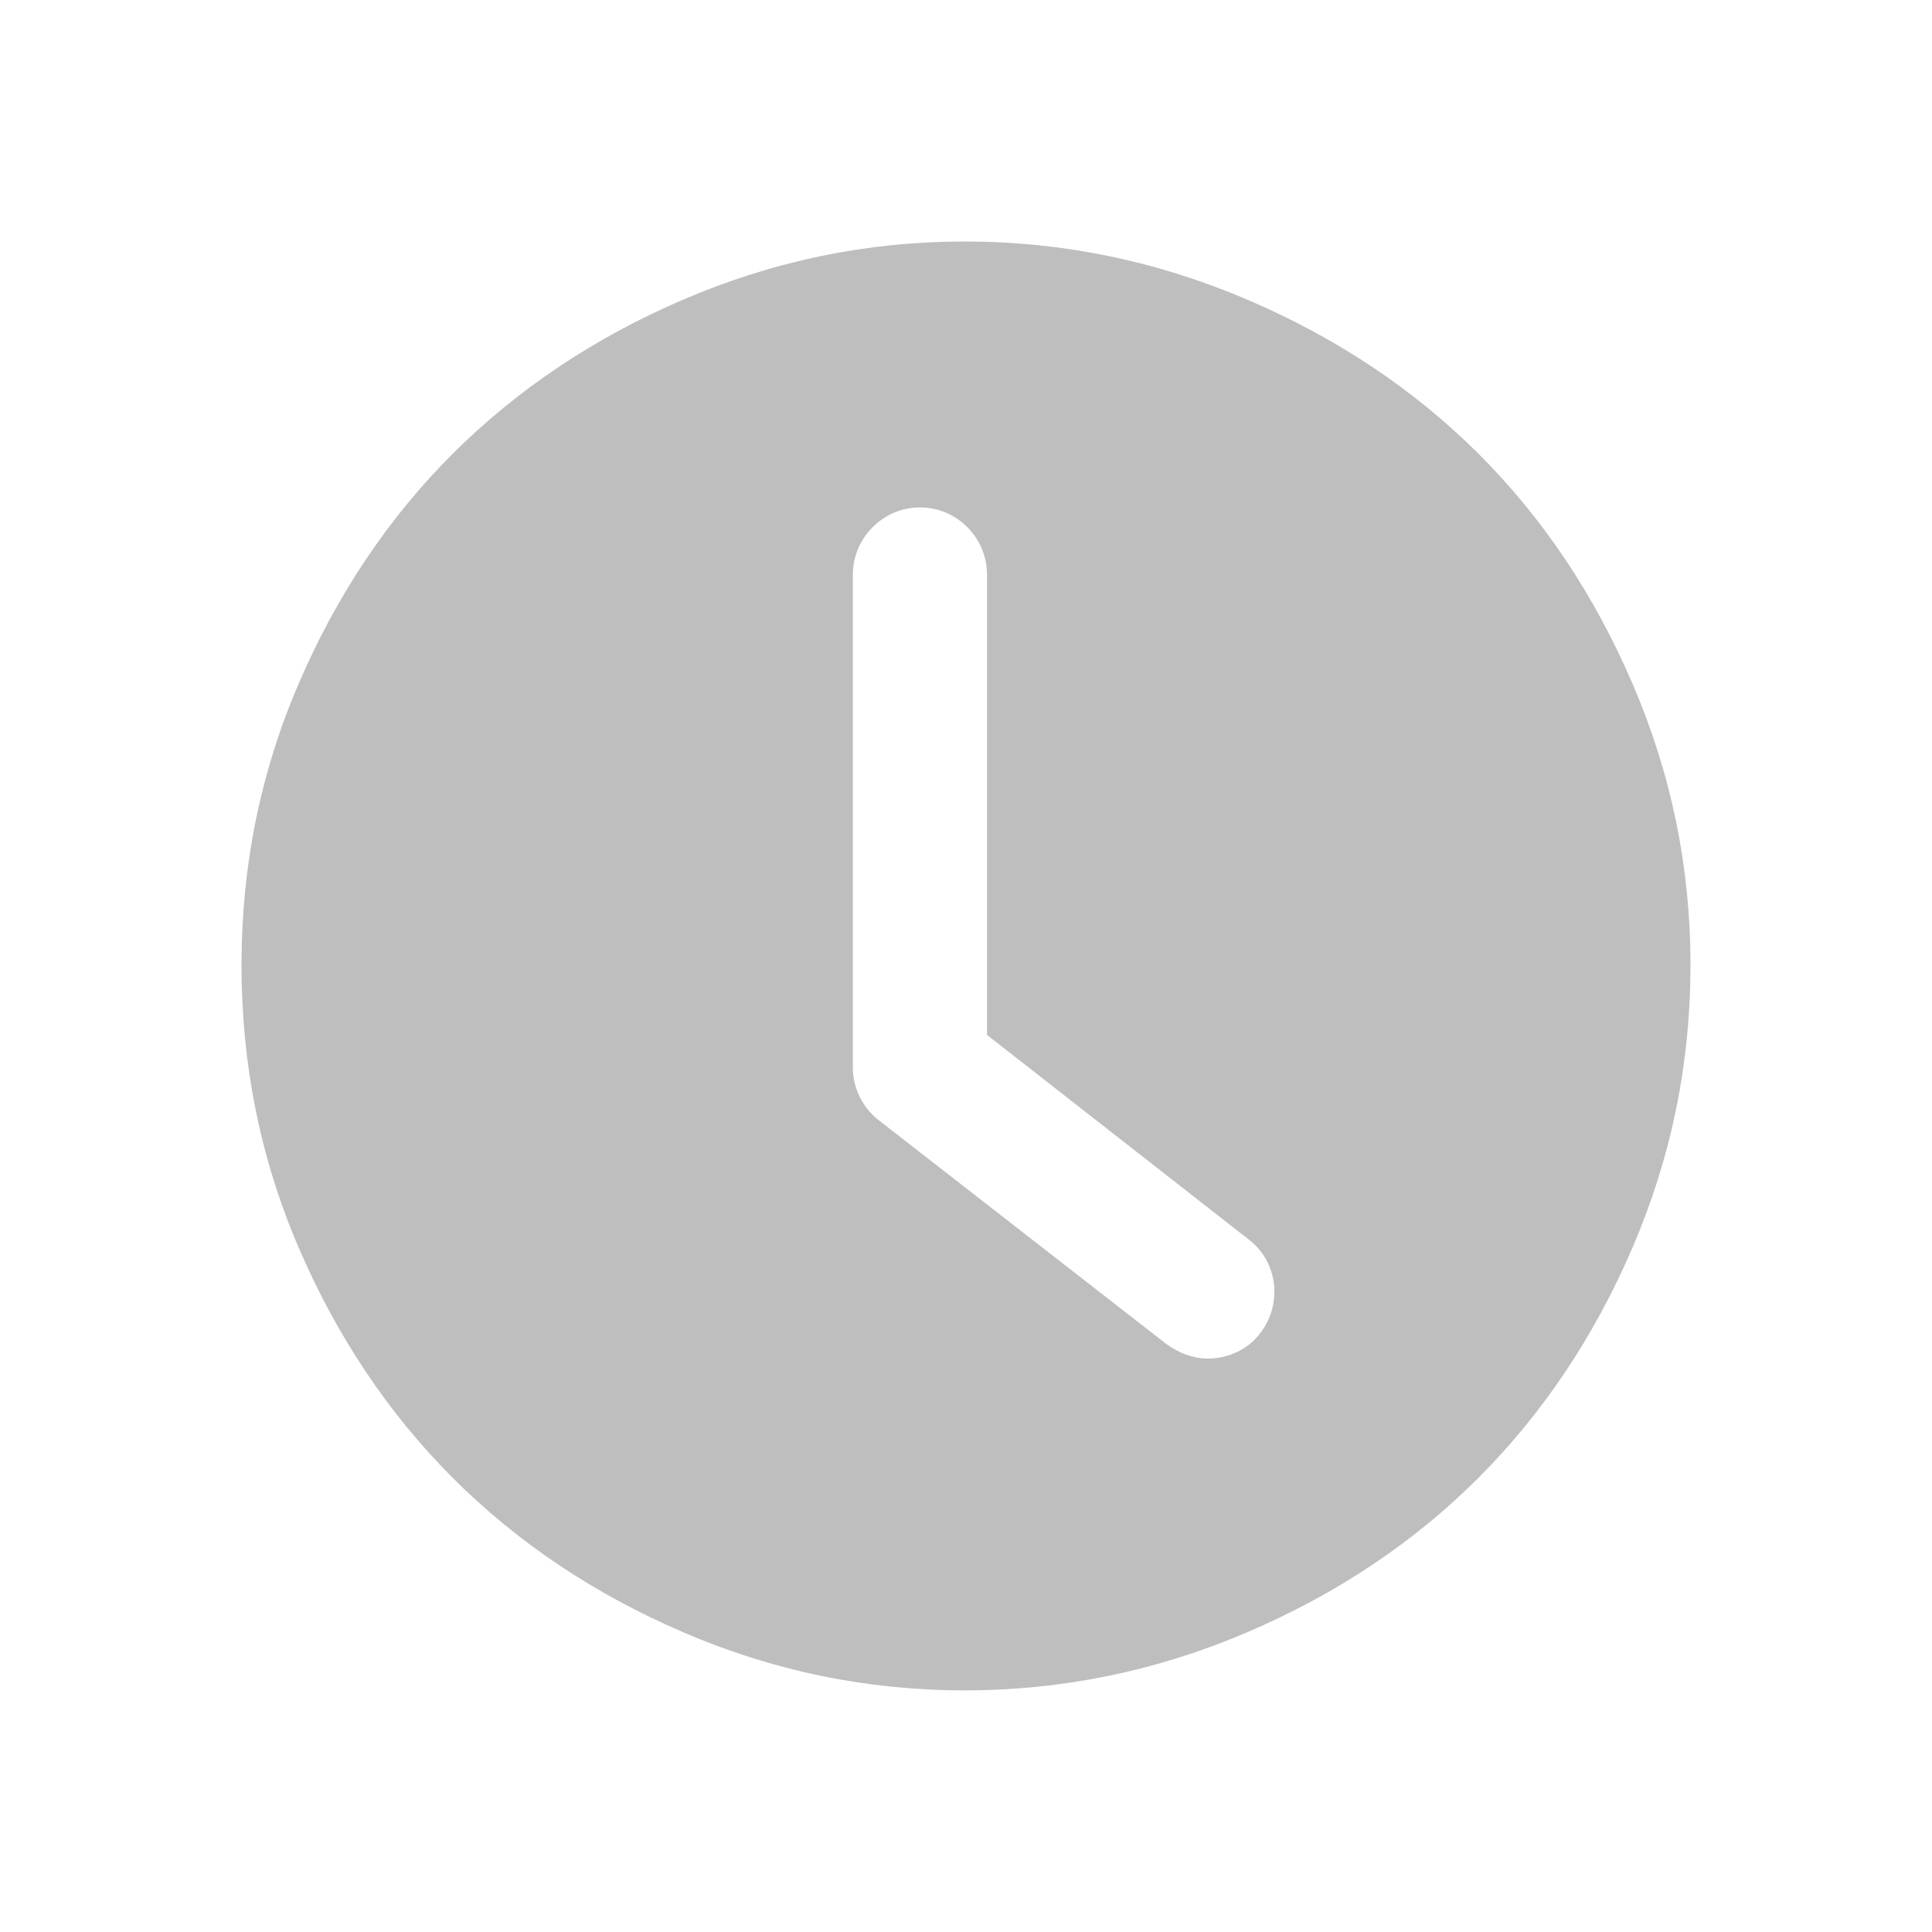
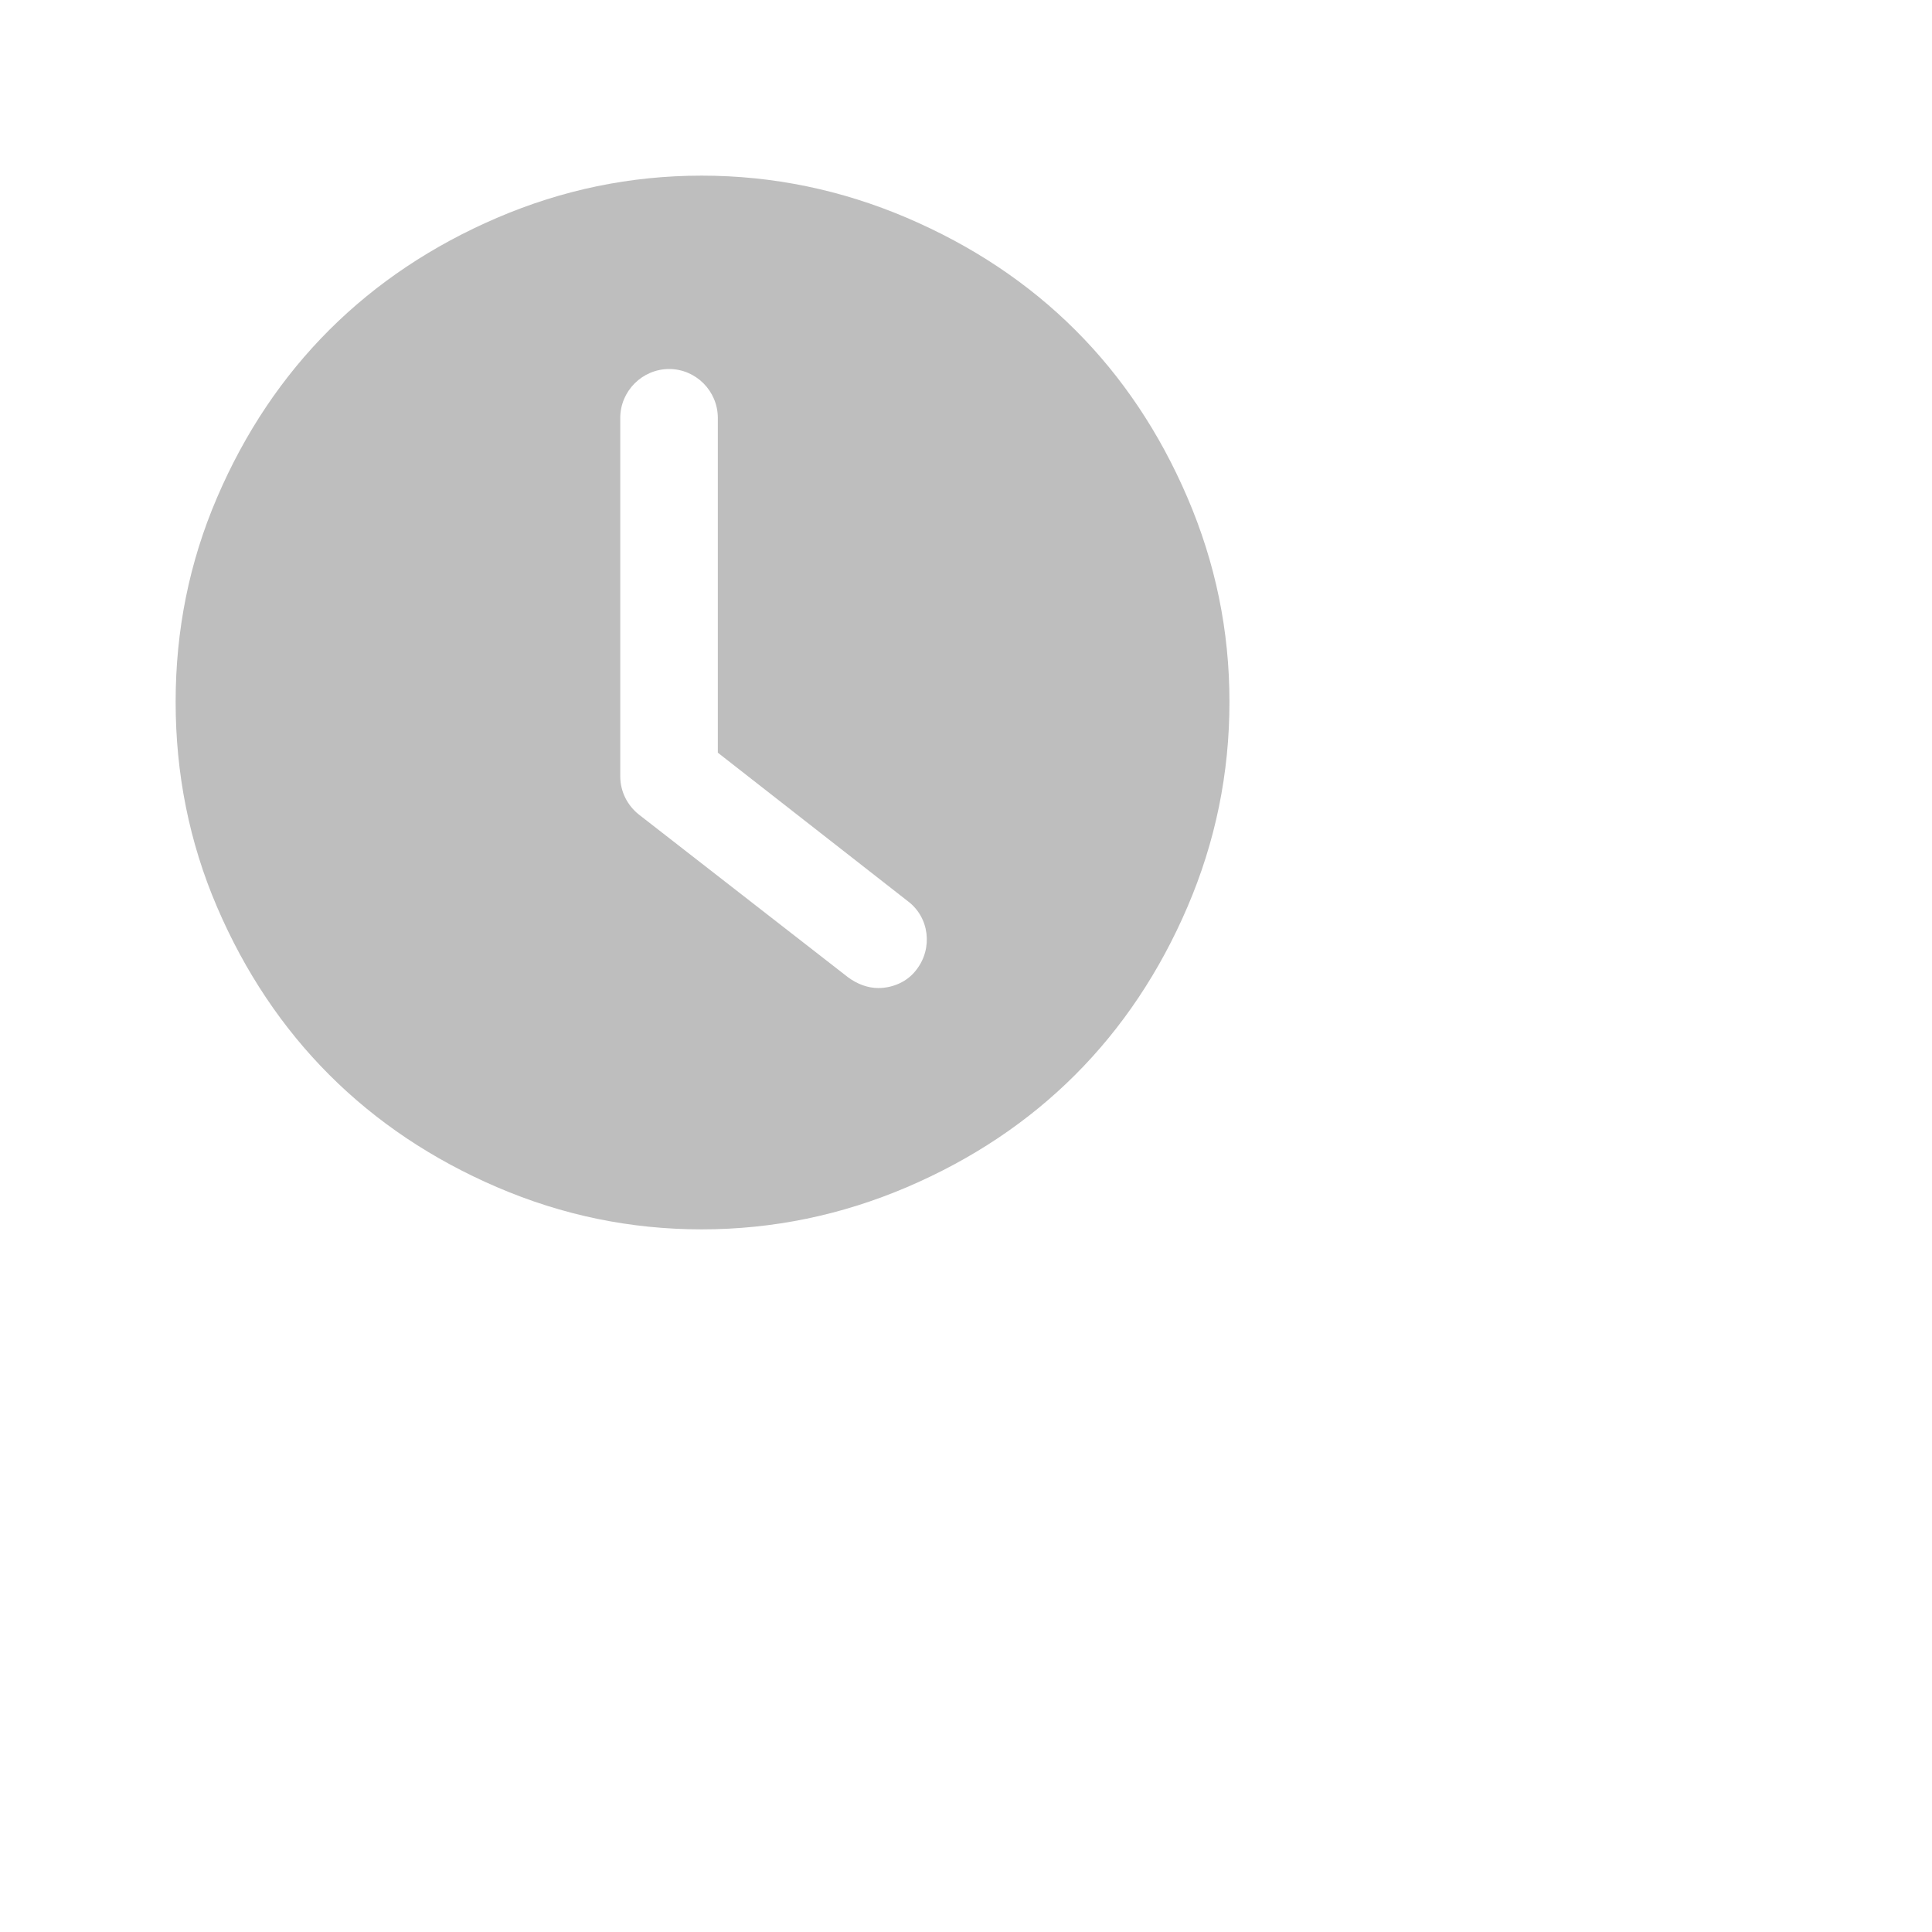
- <svg xmlns="http://www.w3.org/2000/svg" viewBox="0 0 16 16">
-   <path d="m7.99 2c-.813 0-1.587.162-2.329.48-1.475.633-2.555 1.707-3.189 3.185-.318.74-.472 1.514-.472 2.328 0 .814.154 1.596.472 2.336.634 1.478 1.714 2.557 3.189 3.19.743.319 1.516.48 2.329.48.813 0 1.593-.163 2.336-.48 1.487-.635 2.562-1.715 3.195-3.19.319-.743.479-1.522.479-2.336 0-.814-.16-1.585-.479-2.328-.633-1.476-1.708-2.55-3.195-3.185-.743-.317-1.523-.48-2.336-.48zm-.371 2.202c.306 0 .555.251.555.557v3.812l2.161 1.689c.25.186.288.538.103.779-.102.139-.27.212-.437.212-.121 0-.239-.046-.341-.12l-2.383-1.854c-.13-.102-.214-.26-.214-.437v-4.081c0-.306.251-.557.557-.557z" fill="#bebebe" />
+ <svg xmlns="http://www.w3.org/2000/svg" viewBox="0 0 22 22">
+   <defs id="defs3051">
+     <style type="text/css" id="current-color-scheme">
+      .ColorScheme-Text {
+        color:#bebebe;
+      }
+      </style>
+   </defs>
+   <path style="fill:currentColor;fill-opacity:1;stroke:none" d="m7.99 2c-.813 0-1.587.162-2.329.48-1.475.633-2.555 1.707-3.189 3.185-.318.74-.472 1.514-.472 2.328 0 .814.154 1.596.472 2.336.634 1.478 1.714 2.557 3.189 3.19.743.319 1.516.48 2.329.48.813 0 1.593-.163 2.336-.48 1.487-.635 2.562-1.715 3.195-3.19.319-.743.479-1.522.479-2.336 0-.814-.16-1.585-.479-2.328-.633-1.476-1.708-2.55-3.195-3.185-.743-.317-1.523-.48-2.336-.48zm-.371 2.202c.306 0 .555.251.555.557v3.812l2.161 1.689c.25.186.288.538.103.779-.102.139-.27.212-.437.212-.121 0-.239-.046-.341-.12l-2.383-1.854c-.13-.102-.214-.26-.214-.437v-4.081c0-.306.251-.557.557-.557z" class="ColorScheme-Text" />
</svg>
